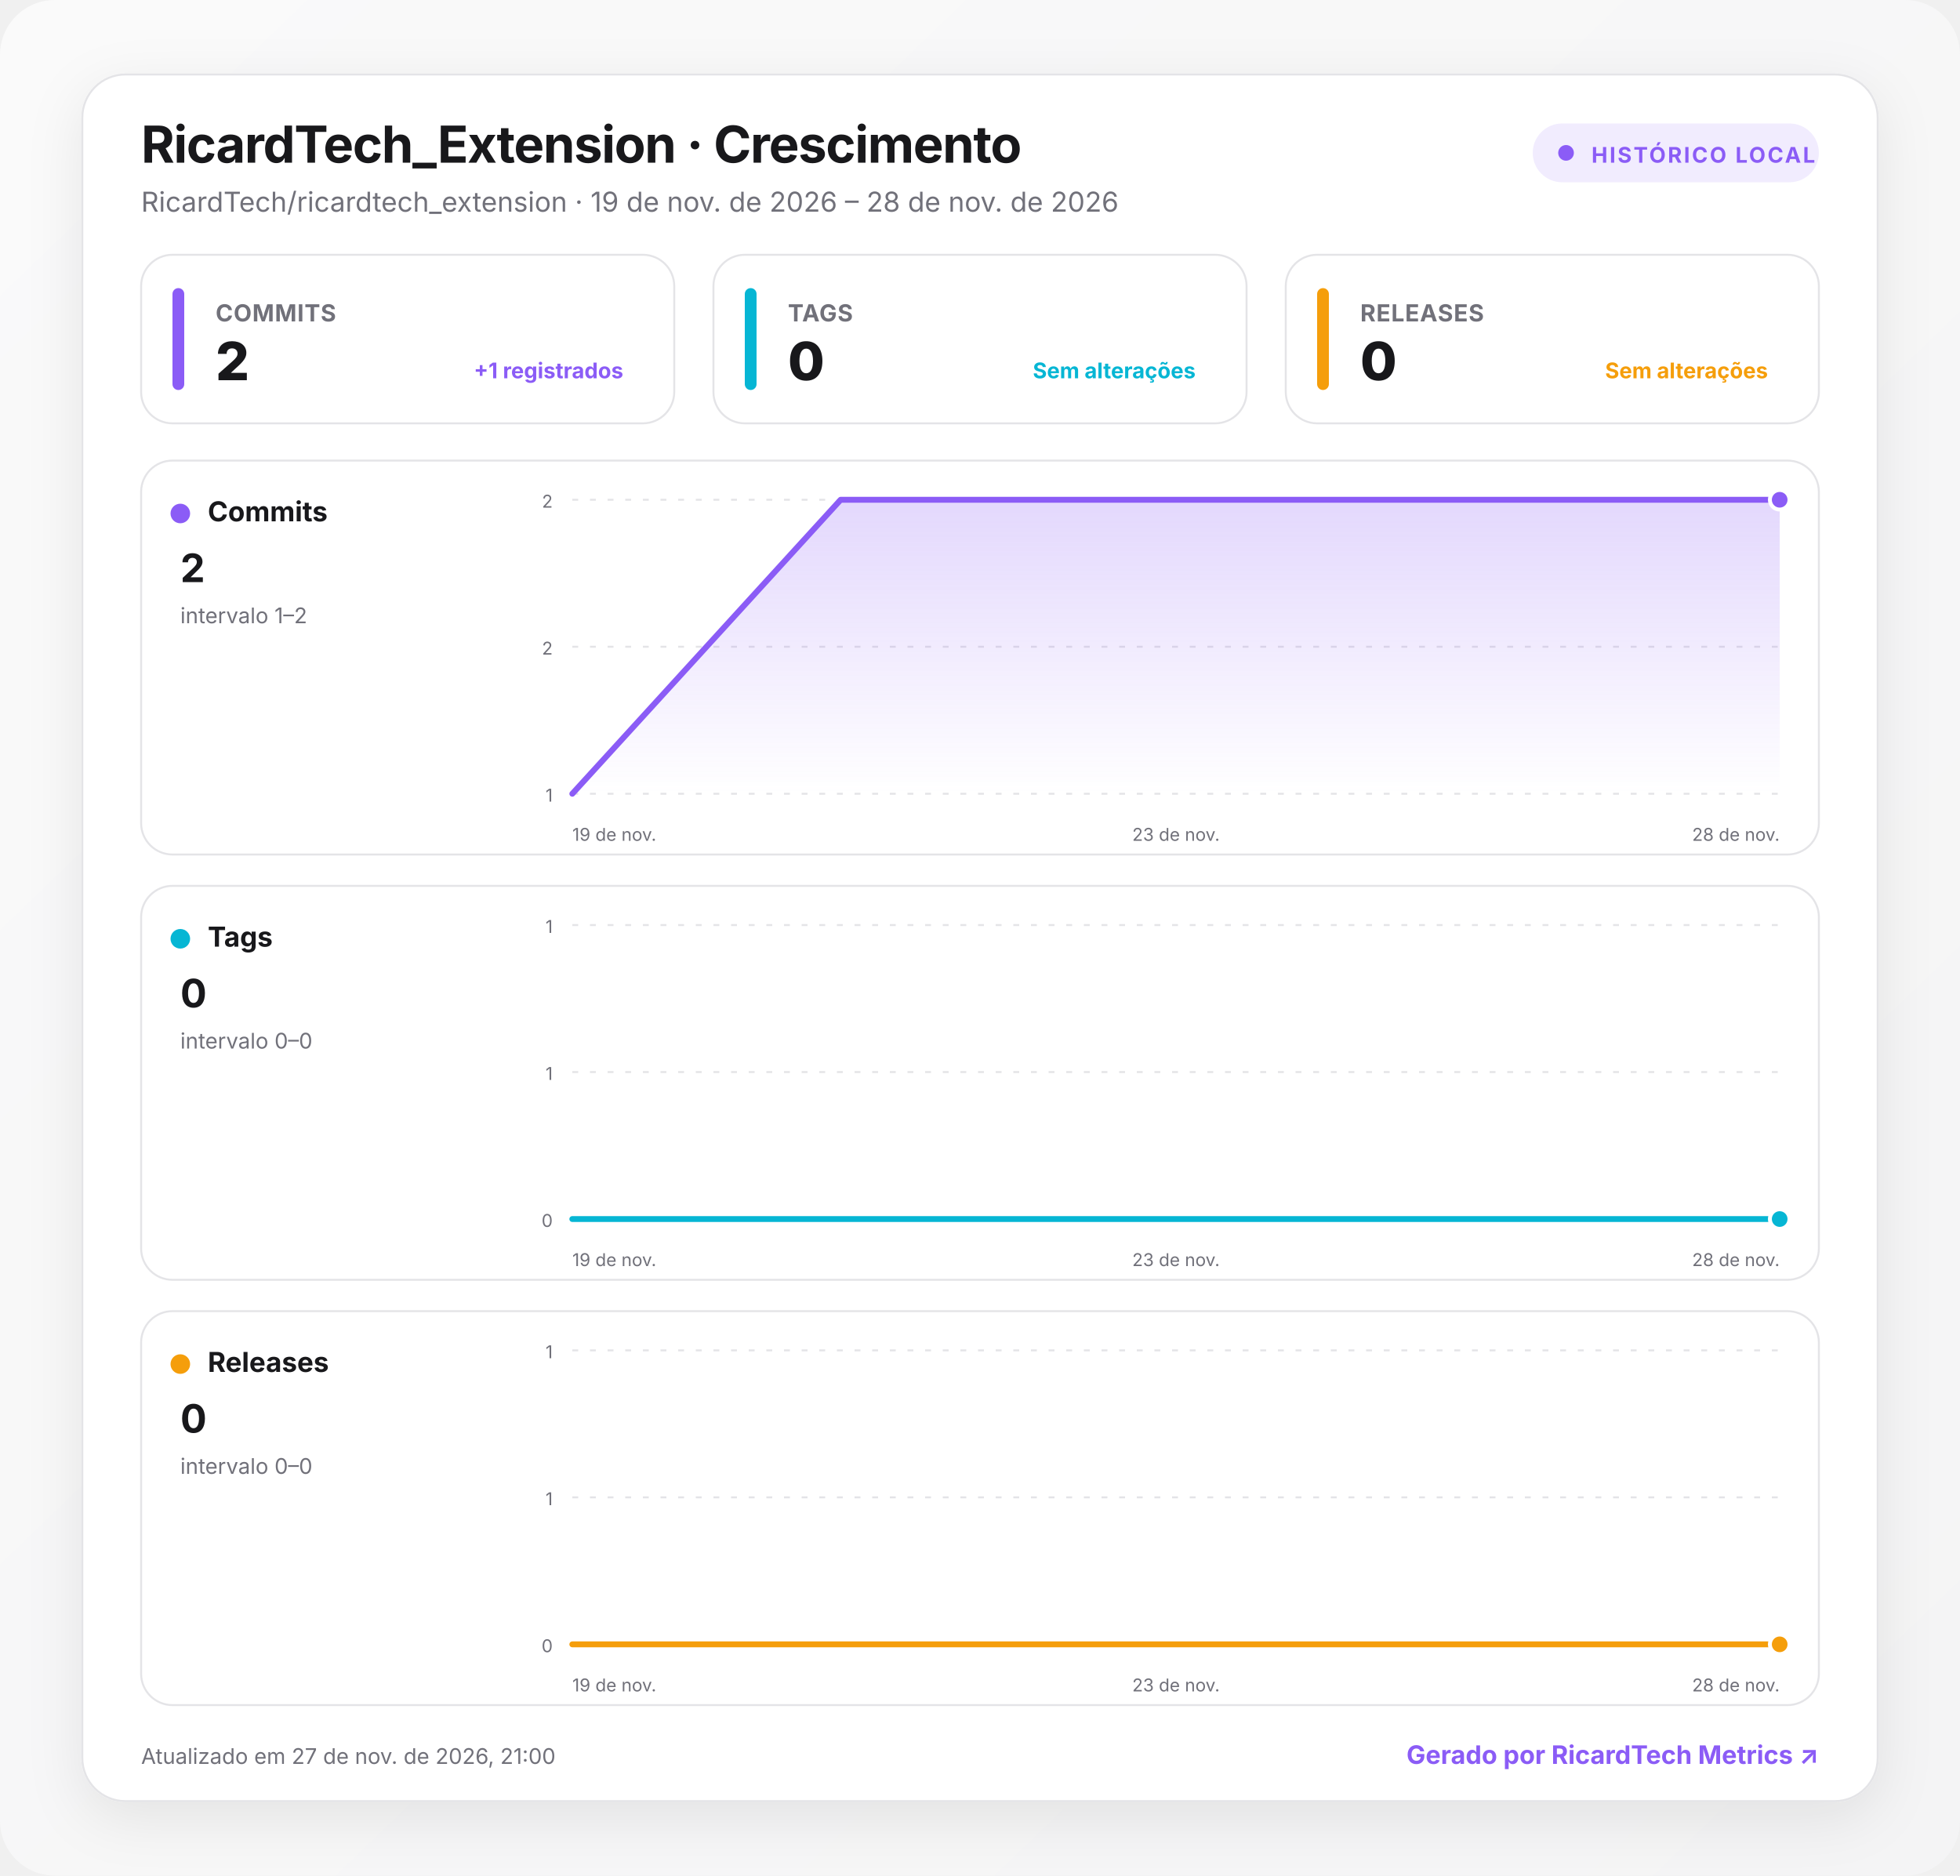
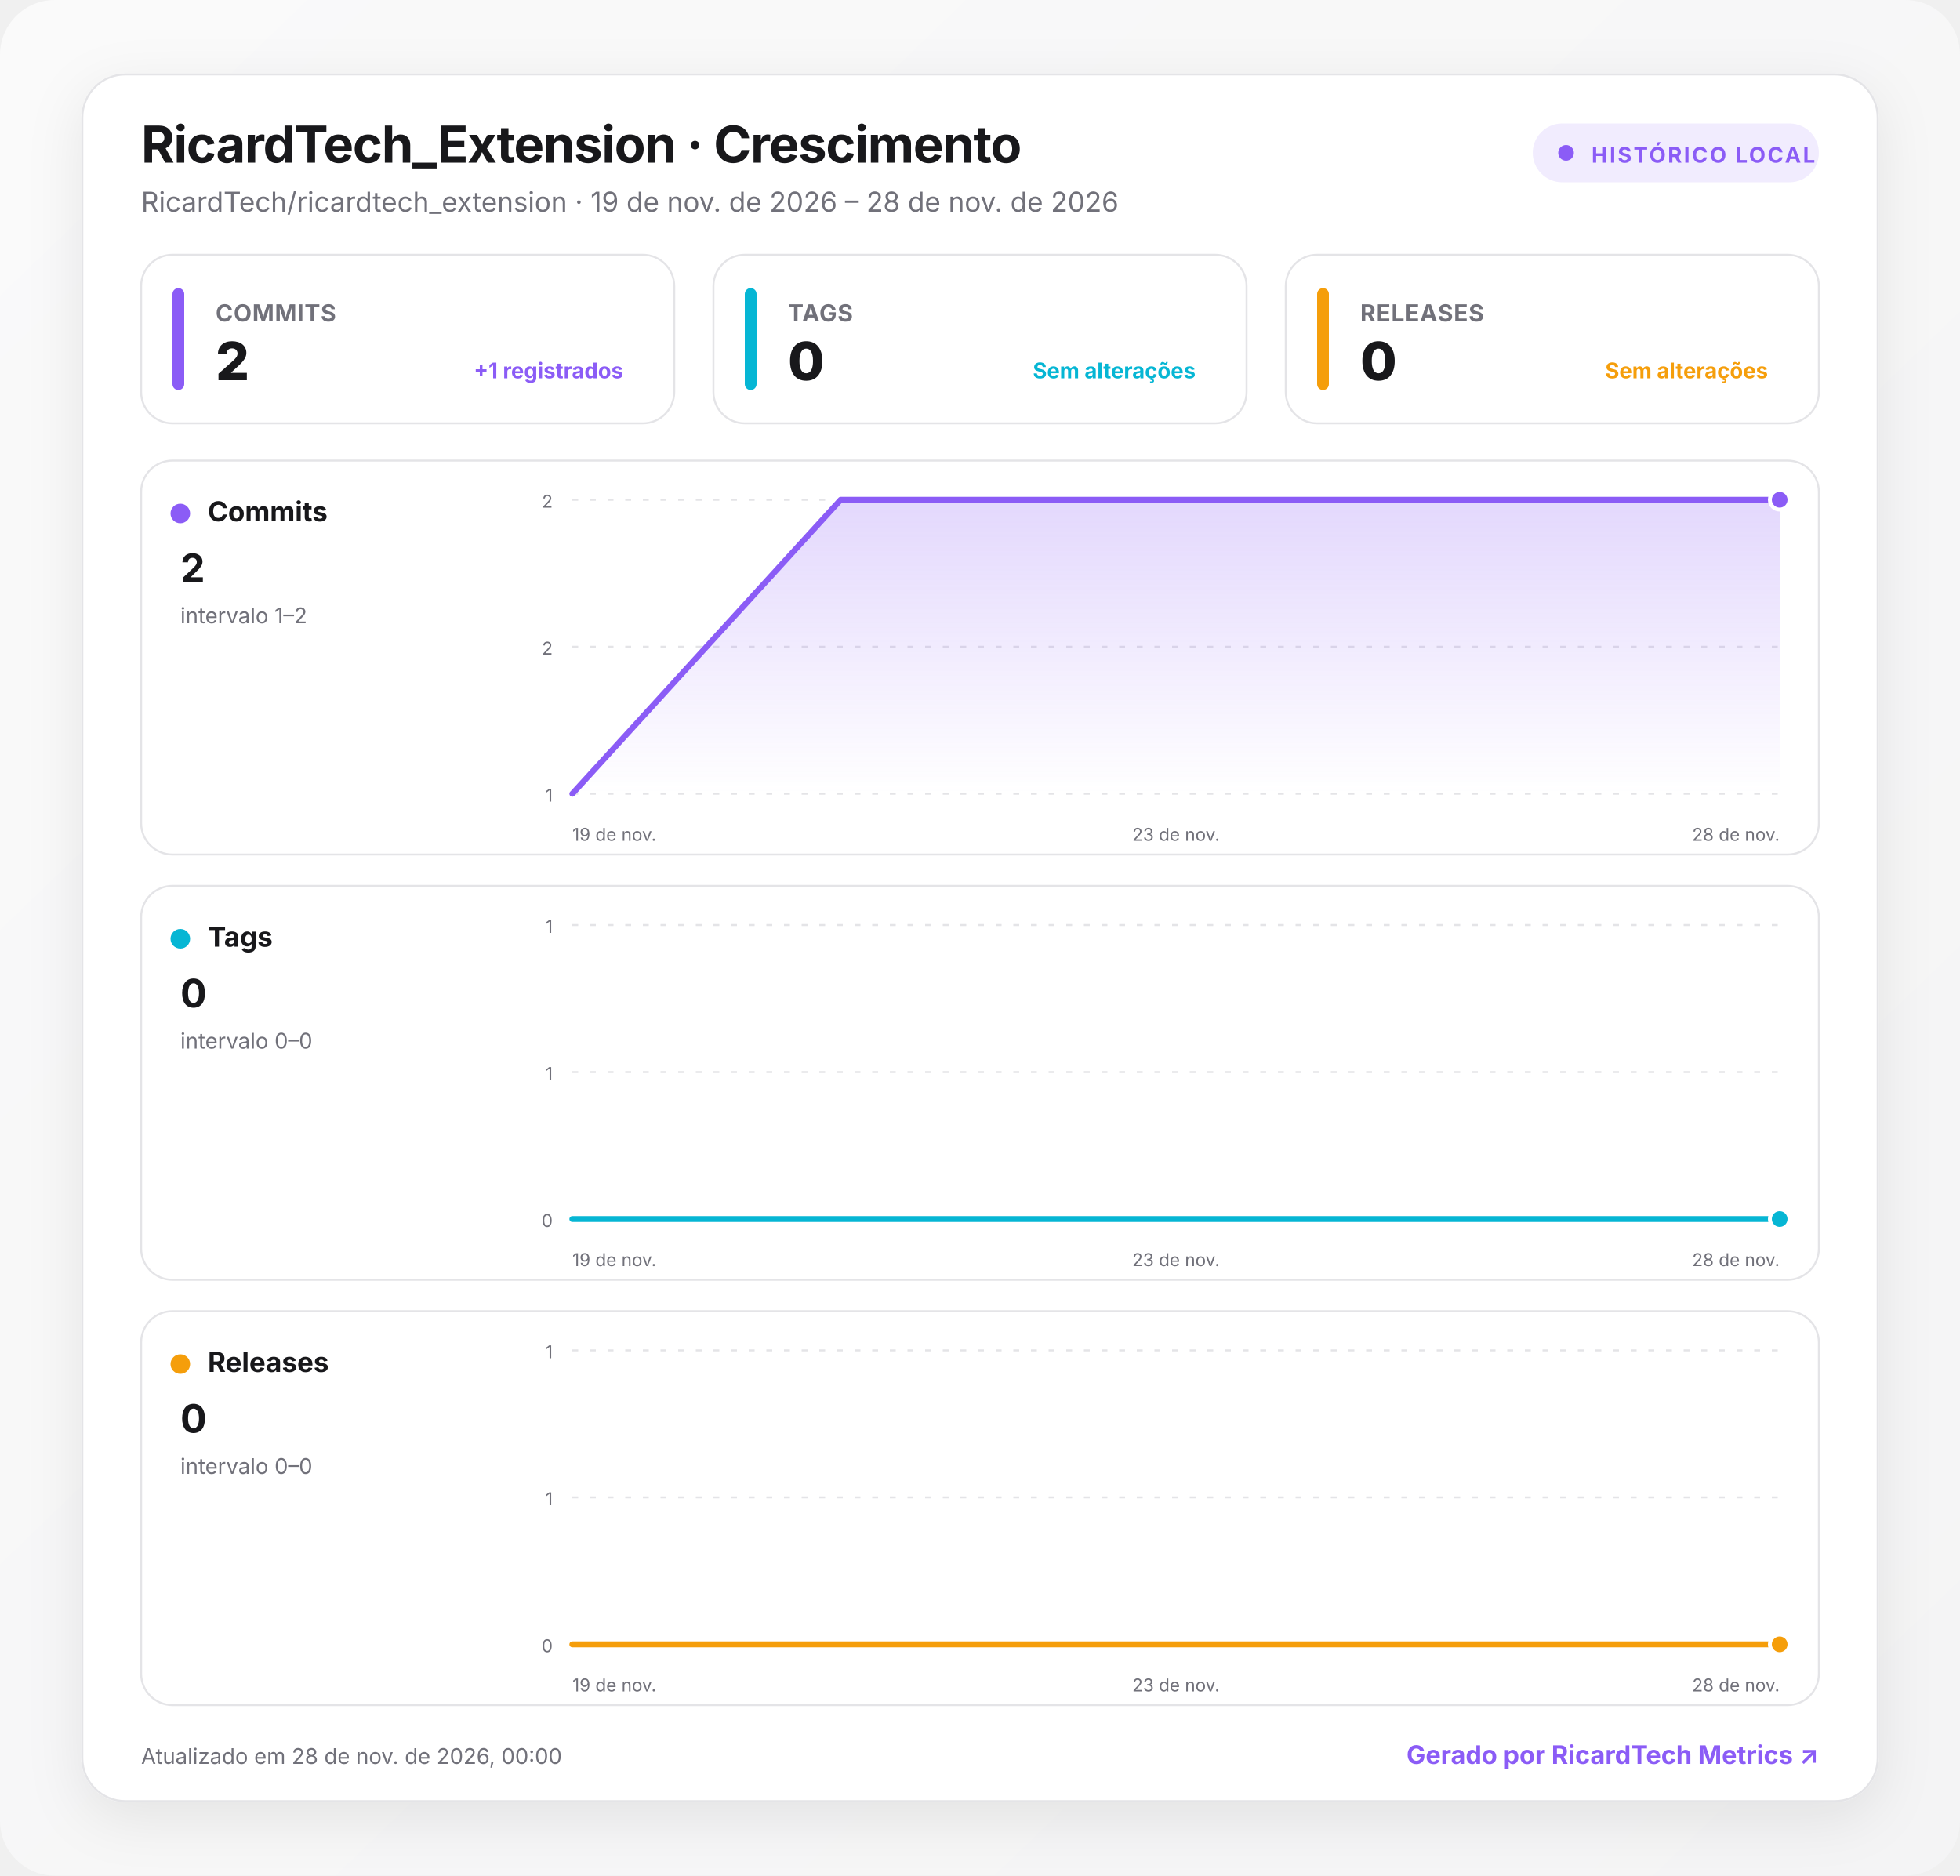
<svg xmlns="http://www.w3.org/2000/svg" width="1000" height="957" viewBox="0 0 1000 957" role="img" aria-labelledby="title desc">
  <defs>
    <linearGradient id="background" x1="0" y1="0" x2="1" y2="1">
      <stop offset="0" stop-color="#fafafa" />
      <stop offset="1" stop-color="#f4f4f5" />
    </linearGradient>
    <linearGradient id="fill-commits" x1="0" y1="0" x2="0" y2="1">
      <stop offset="0" stop-color="#8b5cf6" stop-opacity=".24" />
      <stop offset="1" stop-color="#8b5cf6" stop-opacity="0" />
    </linearGradient>
    <linearGradient id="fill-tags" x1="0" y1="0" x2="0" y2="1">
      <stop offset="0" stop-color="#06b6d4" stop-opacity=".24" />
      <stop offset="1" stop-color="#06b6d4" stop-opacity="0" />
    </linearGradient>
    <linearGradient id="fill-releases" x1="0" y1="0" x2="0" y2="1">
      <stop offset="0" stop-color="#f59e0b" stop-opacity=".24" />
      <stop offset="1" stop-color="#f59e0b" stop-opacity="0" />
    </linearGradient>
    <filter id="shadow" x="-10%" y="-10%" width="120%" height="130%">
      <feDropShadow dx="0" dy="8" stdDeviation="14" flood-color="#18181b" flood-opacity=".08" />
    </filter>
    <style>
      :root { color-scheme: light dark; }
      .bg { fill: url(#background); }
      .surface { fill: #ffffff; stroke: #e4e4e7; }
      .panel { fill: #ffffff; stroke: #e4e4e7; }
      .primary { fill: #18181b; }
      .secondary { fill: #71717a; }
      .grid { stroke: #e4e4e7; }
      text { font-family: Inter, ui-sans-serif, system-ui, -apple-system, BlinkMacSystemFont, "Segoe UI", Roboto, sans-serif; }
      @media (prefers-color-scheme: dark) {
        .bg { fill: #09090b; }
        .surface, .panel { fill: #111113; stroke: #27272a; }
        .primary { fill: #fafafa; }
        .secondary { fill: #a1a1aa; }
        .grid { stroke: #27272a; }
      }
    </style>
  </defs>
  <rect class="bg" width="1000" height="957" rx="28" />
  <g transform="translate(42 38)">
    <rect x="0" y="0" width="916" height="881" rx="22" class="surface" filter="url(#shadow)" />
    <text x="30" y="45" class="primary" font-size="26" font-weight="750" letter-spacing="-.5">RicardTech_Extension · Crescimento</text>
    <text x="30" y="70" class="secondary" font-size="14">RicardTech/ricardtech_extension · 19 de nov. de 2026 – 28 de nov. de 2026</text>
    <g transform="translate(740 25)">
      <rect width="146" height="30" rx="15" fill="#8b5cf6" fill-opacity=".12" />
      <circle cx="17" cy="15" r="4" fill="#8b5cf6" />
      <text x="30" y="20" fill="#8b5cf6" font-size="11" font-weight="700" letter-spacing="1">HISTÓRICO LOCAL</text>
    </g>
    <g transform="translate(30 92)">
      <rect width="272" height="86" rx="16" class="panel" />
      <rect x="16" y="17" width="6" height="52" rx="3" fill="#8b5cf6" />
      <text x="38" y="34" class="secondary" font-size="12" font-weight="650" letter-spacing=".3">COMMITS</text>
      <text x="38" y="64" class="primary" font-size="27" font-weight="760" letter-spacing="-.5">2</text>
      <text x="246" y="63" text-anchor="end" fill="#8b5cf6" font-size="11" font-weight="650">+1 registrados</text>
    </g>
    <g transform="translate(322 92)">
      <rect width="272" height="86" rx="16" class="panel" />
      <rect x="16" y="17" width="6" height="52" rx="3" fill="#06b6d4" />
      <text x="38" y="34" class="secondary" font-size="12" font-weight="650" letter-spacing=".3">TAGS</text>
      <text x="38" y="64" class="primary" font-size="27" font-weight="760" letter-spacing="-.5">0</text>
      <text x="246" y="63" text-anchor="end" fill="#06b6d4" font-size="11" font-weight="650">Sem alterações</text>
    </g>
    <g transform="translate(614 92)">
      <rect width="272" height="86" rx="16" class="panel" />
      <rect x="16" y="17" width="6" height="52" rx="3" fill="#f59e0b" />
      <text x="38" y="34" class="secondary" font-size="12" font-weight="650" letter-spacing=".3">RELEASES</text>
      <text x="38" y="64" class="primary" font-size="27" font-weight="760" letter-spacing="-.5">0</text>
      <text x="246" y="63" text-anchor="end" fill="#f59e0b" font-size="11" font-weight="650">Sem alterações</text>
    </g>
    <g transform="translate(30 197)">
      <rect width="856" height="201" rx="16" class="panel" />
      <circle cx="20" cy="27" r="5" fill="#8b5cf6" />
      <text x="34" y="31" class="primary" font-size="14" font-weight="700">Commits</text>
      <text x="20" y="62" class="primary" font-size="20" font-weight="750">2</text>
      <text x="20" y="83" class="secondary" font-size="11">intervalo 1–2</text>
      <line x1="220" x2="836" y1="20" y2="20" class="grid" stroke-width="1" stroke-dasharray="3 6" />
      <text x="210" y="24" text-anchor="end" class="secondary" font-size="9">2</text>
      <line x1="220" x2="836" y1="95" y2="95" class="grid" stroke-width="1" stroke-dasharray="3 6" />
      <text x="210" y="99" text-anchor="end" class="secondary" font-size="9">2</text>
      <line x1="220" x2="836" y1="170" y2="170" class="grid" stroke-width="1" stroke-dasharray="3 6" />
      <text x="210" y="174" text-anchor="end" class="secondary" font-size="9">1</text>
      <path d="M220 170 L356.9 20 L836 20 L836 170 L220 170 Z" fill="url(#fill-commits)" />
      <path d="M220 170 L356.9 20 L836 20" fill="none" stroke="#8b5cf6" stroke-width="3" stroke-linecap="round" stroke-linejoin="round" />
      <circle cx="836" cy="20" r="5" fill="#8b5cf6" stroke="#fff" stroke-width="2" />
      <text x="220" y="194" text-anchor="start" class="secondary" font-size="9">19 de nov.</text>
      <text x="528" y="194" text-anchor="middle" class="secondary" font-size="9">23 de nov.</text>
      <text x="836" y="194" text-anchor="end" class="secondary" font-size="9">28 de nov.</text>
    </g>
    <g transform="translate(30 414)">
      <rect width="856" height="201" rx="16" class="panel" />
      <circle cx="20" cy="27" r="5" fill="#06b6d4" />
      <text x="34" y="31" class="primary" font-size="14" font-weight="700">Tags</text>
      <text x="20" y="62" class="primary" font-size="20" font-weight="750">0</text>
      <text x="20" y="83" class="secondary" font-size="11">intervalo 0–0</text>
      <line x1="220" x2="836" y1="20" y2="20" class="grid" stroke-width="1" stroke-dasharray="3 6" />
      <text x="210" y="24" text-anchor="end" class="secondary" font-size="9">1</text>
      <line x1="220" x2="836" y1="95" y2="95" class="grid" stroke-width="1" stroke-dasharray="3 6" />
      <text x="210" y="99" text-anchor="end" class="secondary" font-size="9">1</text>
      <line x1="220" x2="836" y1="170" y2="170" class="grid" stroke-width="1" stroke-dasharray="3 6" />
      <text x="210" y="174" text-anchor="end" class="secondary" font-size="9">0</text>
      <path d="M220 170 L356.9 170 L836 170 L836 170 L220 170 Z" fill="url(#fill-tags)" />
      <path d="M220 170 L356.9 170 L836 170" fill="none" stroke="#06b6d4" stroke-width="3" stroke-linecap="round" stroke-linejoin="round" />
      <circle cx="836" cy="170" r="5" fill="#06b6d4" stroke="#fff" stroke-width="2" />
      <text x="220" y="194" text-anchor="start" class="secondary" font-size="9">19 de nov.</text>
      <text x="528" y="194" text-anchor="middle" class="secondary" font-size="9">23 de nov.</text>
      <text x="836" y="194" text-anchor="end" class="secondary" font-size="9">28 de nov.</text>
    </g>
    <g transform="translate(30 631)">
      <rect width="856" height="201" rx="16" class="panel" />
      <circle cx="20" cy="27" r="5" fill="#f59e0b" />
      <text x="34" y="31" class="primary" font-size="14" font-weight="700">Releases</text>
      <text x="20" y="62" class="primary" font-size="20" font-weight="750">0</text>
      <text x="20" y="83" class="secondary" font-size="11">intervalo 0–0</text>
      <line x1="220" x2="836" y1="20" y2="20" class="grid" stroke-width="1" stroke-dasharray="3 6" />
      <text x="210" y="24" text-anchor="end" class="secondary" font-size="9">1</text>
      <line x1="220" x2="836" y1="95" y2="95" class="grid" stroke-width="1" stroke-dasharray="3 6" />
      <text x="210" y="99" text-anchor="end" class="secondary" font-size="9">1</text>
      <line x1="220" x2="836" y1="170" y2="170" class="grid" stroke-width="1" stroke-dasharray="3 6" />
      <text x="210" y="174" text-anchor="end" class="secondary" font-size="9">0</text>
      <path d="M220 170 L356.9 170 L836 170 L836 170 L220 170 Z" fill="url(#fill-releases)" />
      <path d="M220 170 L356.9 170 L836 170" fill="none" stroke="#f59e0b" stroke-width="3" stroke-linecap="round" stroke-linejoin="round" />
      <circle cx="836" cy="170" r="5" fill="#f59e0b" stroke="#fff" stroke-width="2" />
      <text x="220" y="194" text-anchor="start" class="secondary" font-size="9">19 de nov.</text>
      <text x="528" y="194" text-anchor="middle" class="secondary" font-size="9">23 de nov.</text>
      <text x="836" y="194" text-anchor="end" class="secondary" font-size="9">28 de nov.</text>
    </g>
-     <text x="30" y="862" class="secondary" font-size="11">Atualizado em 27 de nov. de 2026, 21:00</text>
+     <text x="30" y="862" class="secondary" font-size="11">Atualizado em 28 de nov. de 2026, 00:00</text>
    <a href="https://git.ricardtech.top/RicardTech/ricardtech-metrics" target="_blank" aria-label="Abrir projeto RicardTech Metrics">
      <text x="886" y="862" fill="#8b5cf6" text-anchor="end" font-size="13" font-weight="700">Gerado por RicardTech Metrics ↗</text>
    </a>
  </g>
</svg>
